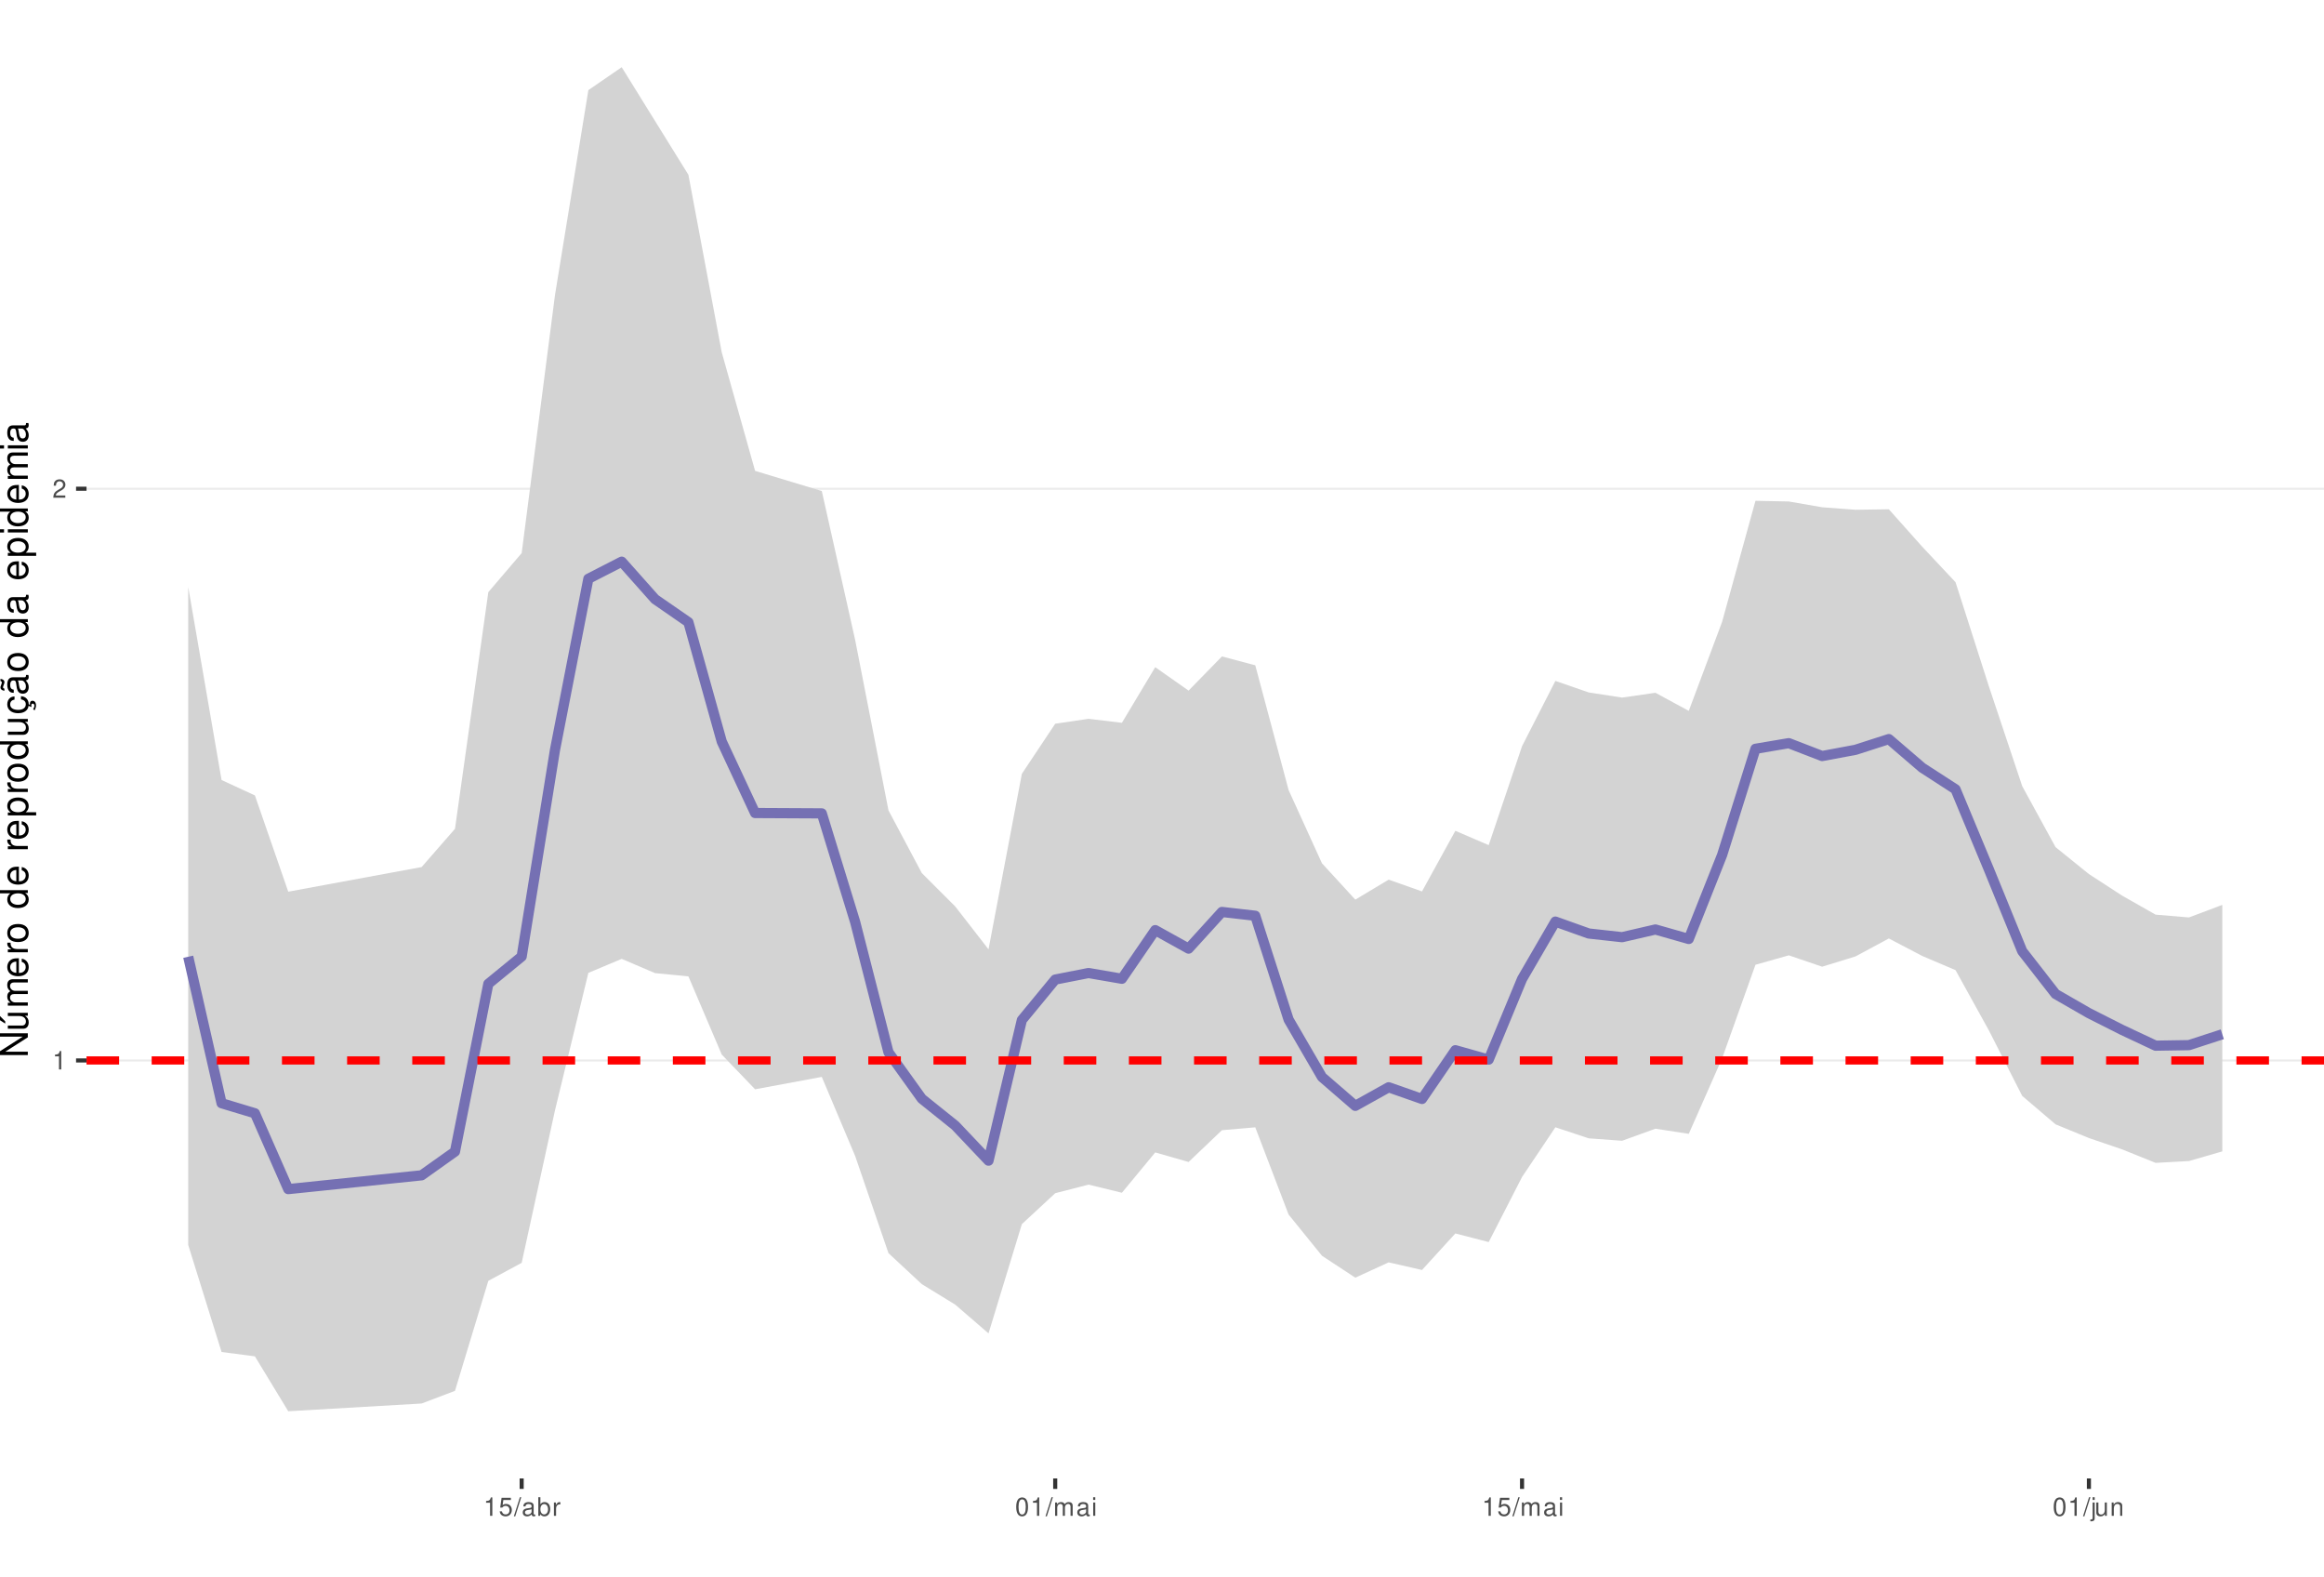
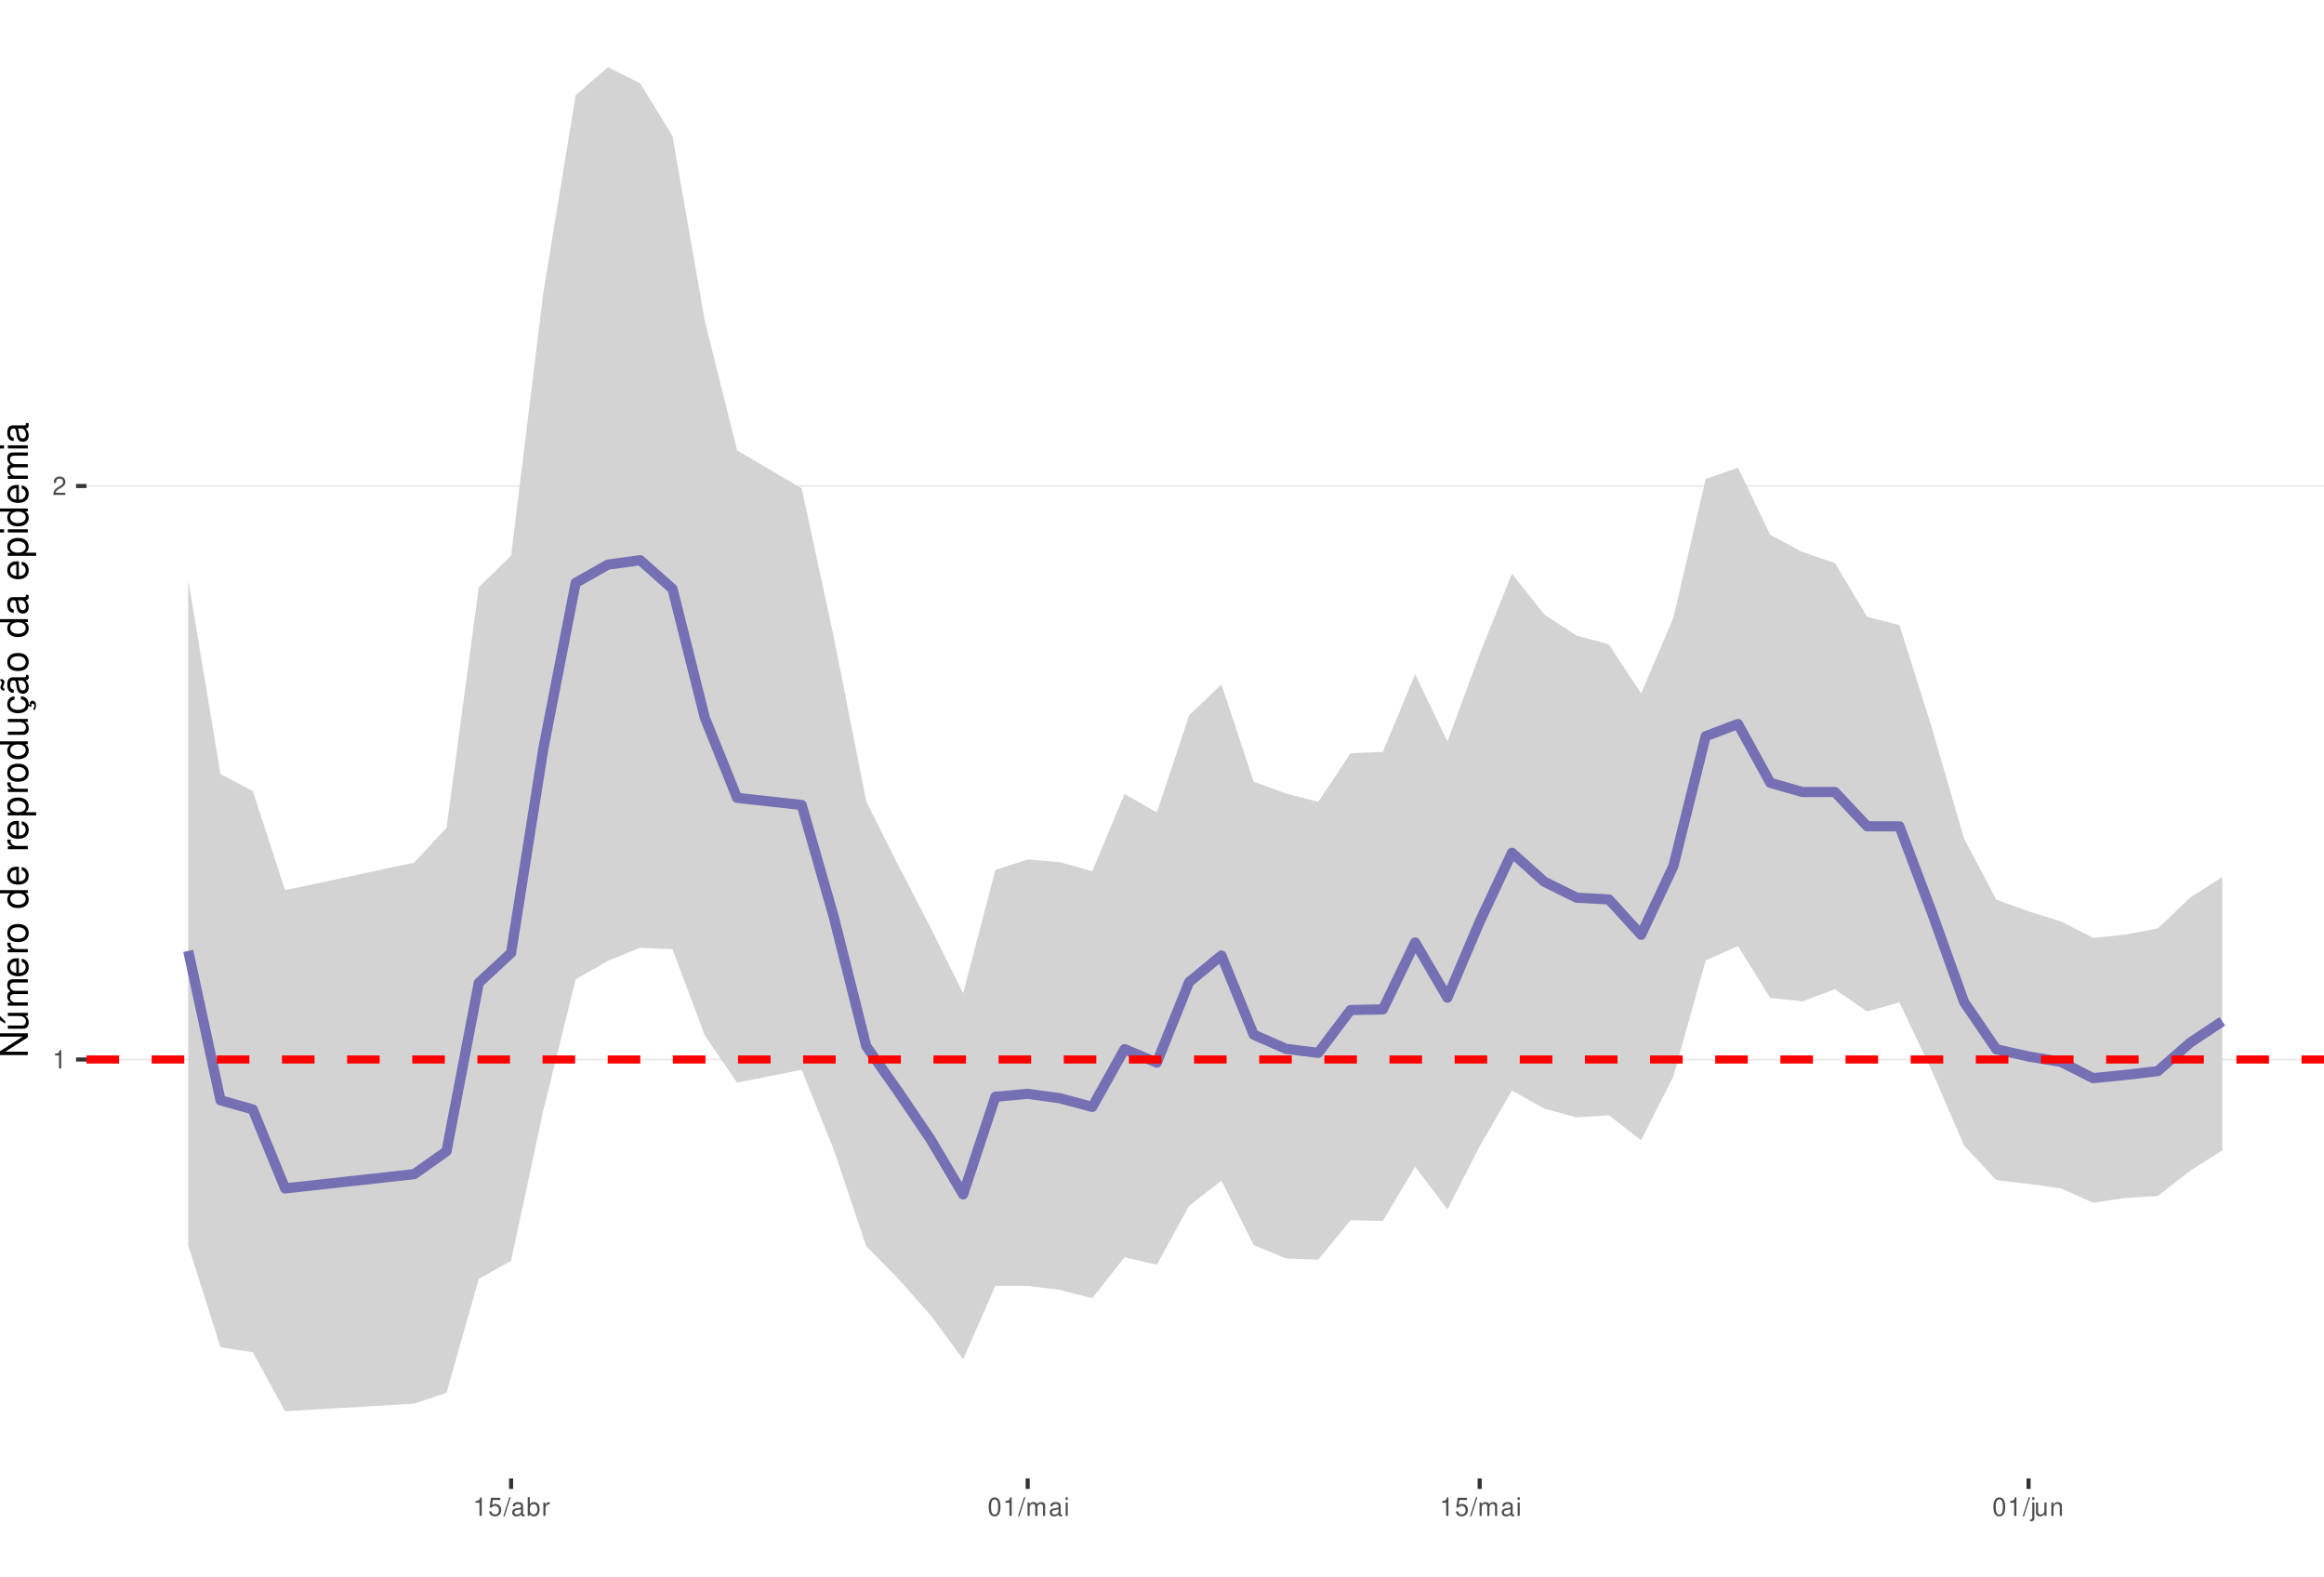
<svg xmlns="http://www.w3.org/2000/svg" xmlns:xlink="http://www.w3.org/1999/xlink" width="609pt" height="413pt" viewBox="0 0 609 413" version="1.1">
  <defs>
    <g>
      <symbol overflow="visible" id="glyph0-0">
        <path style="stroke:none;" d="" />
      </symbol>
      <symbol overflow="visible" id="glyph0-1">
        <path style="stroke:none;" d="M 1.719 -3.422 L 1.719 0 L 2.312 0 L 2.312 -4.812 L 1.922 -4.812 C 1.719 -4.078 1.578 -3.969 0.672 -3.859 L 0.672 -3.422 Z M 1.719 -3.422 " />
      </symbol>
      <symbol overflow="visible" id="glyph0-2">
        <path style="stroke:none;" d="M 3.375 -0.578 L 0.891 -0.578 C 0.938 -0.984 1.156 -1.234 1.734 -1.578 L 2.406 -1.953 C 3.062 -2.328 3.406 -2.812 3.406 -3.406 C 3.406 -3.812 3.234 -4.188 2.969 -4.438 C 2.688 -4.688 2.344 -4.812 1.891 -4.812 C 1.297 -4.812 0.844 -4.594 0.578 -4.188 C 0.422 -3.938 0.344 -3.641 0.328 -3.141 L 0.922 -3.141 C 0.938 -3.469 0.984 -3.672 1.062 -3.828 C 1.219 -4.125 1.516 -4.297 1.875 -4.297 C 2.406 -4.297 2.797 -3.906 2.797 -3.391 C 2.797 -3.016 2.578 -2.672 2.156 -2.438 L 1.547 -2.078 C 0.562 -1.516 0.281 -1.062 0.219 0 L 3.375 0 Z M 3.375 -0.578 " />
      </symbol>
      <symbol overflow="visible" id="glyph0-3">
        <path style="stroke:none;" d="M 3.172 -4.719 L 0.734 -4.719 L 0.375 -2.156 L 0.922 -2.156 C 1.188 -2.469 1.422 -2.594 1.797 -2.594 C 2.422 -2.594 2.812 -2.156 2.812 -1.453 C 2.812 -0.781 2.422 -0.359 1.781 -0.359 C 1.266 -0.359 0.953 -0.625 0.812 -1.156 L 0.234 -1.156 C 0.312 -0.766 0.375 -0.578 0.516 -0.406 C 0.781 -0.047 1.266 0.156 1.797 0.156 C 2.75 0.156 3.422 -0.547 3.422 -1.531 C 3.422 -2.469 2.797 -3.109 1.891 -3.109 C 1.562 -3.109 1.297 -3.016 1.016 -2.828 L 1.203 -4.141 L 3.172 -4.141 Z M 3.172 -4.719 " />
      </symbol>
      <symbol overflow="visible" id="glyph0-4">
        <path style="stroke:none;" d="M 1.531 -4.859 L -0.047 0.141 L 0.312 0.141 L 1.891 -4.859 Z M 1.531 -4.859 " />
      </symbol>
      <symbol overflow="visible" id="glyph0-5">
        <path style="stroke:none;" d="M 3.562 -0.328 C 3.5 -0.312 3.469 -0.312 3.438 -0.312 C 3.25 -0.312 3.141 -0.406 3.141 -0.578 L 3.141 -2.641 C 3.141 -3.25 2.688 -3.594 1.828 -3.594 C 1.312 -3.594 0.906 -3.438 0.672 -3.188 C 0.516 -3 0.453 -2.797 0.438 -2.453 L 0.984 -2.453 C 1.031 -2.875 1.297 -3.078 1.812 -3.078 C 2.312 -3.078 2.594 -2.891 2.594 -2.562 L 2.594 -2.406 C 2.578 -2.172 2.469 -2.078 2.016 -2.031 C 1.219 -1.922 1.109 -1.891 0.891 -1.812 C 0.484 -1.641 0.281 -1.328 0.281 -0.875 C 0.281 -0.25 0.719 0.156 1.422 0.156 C 1.859 0.156 2.219 0 2.609 -0.359 C 2.656 0 2.828 0.156 3.188 0.156 C 3.297 0.156 3.375 0.141 3.562 0.094 Z M 2.594 -1.094 C 2.594 -0.906 2.531 -0.797 2.375 -0.641 C 2.141 -0.438 1.875 -0.328 1.547 -0.328 C 1.109 -0.328 0.859 -0.547 0.859 -0.891 C 0.859 -1.266 1.094 -1.438 1.703 -1.531 C 2.297 -1.609 2.406 -1.641 2.594 -1.719 Z M 2.594 -1.094 " />
      </symbol>
      <symbol overflow="visible" id="glyph0-6">
        <path style="stroke:none;" d="M 0.359 -4.859 L 0.359 0 L 0.859 0 L 0.859 -0.453 C 1.125 -0.047 1.484 0.156 1.969 0.156 C 2.875 0.156 3.484 -0.594 3.484 -1.75 C 3.484 -2.891 2.922 -3.594 1.984 -3.594 C 1.516 -3.594 1.172 -3.406 0.906 -3.016 L 0.906 -4.859 Z M 1.891 -3.062 C 2.5 -3.062 2.906 -2.531 2.906 -1.703 C 2.906 -0.906 2.484 -0.359 1.891 -0.359 C 1.297 -0.359 0.906 -0.906 0.906 -1.719 C 0.906 -2.531 1.297 -3.062 1.891 -3.062 Z M 1.891 -3.062 " />
      </symbol>
      <symbol overflow="visible" id="glyph0-7">
        <path style="stroke:none;" d="M 0.453 -3.484 L 0.453 0 L 1.016 0 L 1.016 -1.812 C 1.031 -2.656 1.375 -3.016 2.141 -3 L 2.141 -3.562 C 2.047 -3.578 1.984 -3.594 1.922 -3.594 C 1.562 -3.594 1.297 -3.375 0.969 -2.859 L 0.969 -3.484 Z M 0.453 -3.484 " />
      </symbol>
      <symbol overflow="visible" id="glyph0-8">
        <path style="stroke:none;" d="M 1.828 -4.812 C 1.391 -4.812 0.984 -4.609 0.75 -4.281 C 0.438 -3.859 0.281 -3.219 0.281 -2.328 C 0.281 -0.703 0.812 0.156 1.828 0.156 C 2.828 0.156 3.375 -0.703 3.375 -2.297 C 3.375 -3.219 3.234 -3.844 2.922 -4.281 C 2.672 -4.625 2.281 -4.812 1.828 -4.812 Z M 1.828 -4.297 C 2.469 -4.297 2.781 -3.641 2.781 -2.344 C 2.781 -0.969 2.469 -0.328 1.812 -0.328 C 1.203 -0.328 0.891 -1 0.891 -2.328 C 0.891 -3.641 1.203 -4.297 1.828 -4.297 Z M 1.828 -4.297 " />
      </symbol>
      <symbol overflow="visible" id="glyph0-9">
        <path style="stroke:none;" d="M 0.469 -3.484 L 0.469 0 L 1.031 0 L 1.031 -2.188 C 1.031 -2.703 1.391 -3.109 1.844 -3.109 C 2.25 -3.109 2.484 -2.844 2.484 -2.406 L 2.484 0 L 3.047 0 L 3.047 -2.188 C 3.047 -2.703 3.422 -3.109 3.875 -3.109 C 4.266 -3.109 4.516 -2.844 4.516 -2.406 L 4.516 0 L 5.078 0 L 5.078 -2.609 C 5.078 -3.234 4.719 -3.594 4.062 -3.594 C 3.594 -3.594 3.312 -3.453 2.984 -3.062 C 2.781 -3.422 2.5 -3.594 2.047 -3.594 C 1.578 -3.594 1.266 -3.422 0.984 -3 L 0.984 -3.484 Z M 0.469 -3.484 " />
      </symbol>
      <symbol overflow="visible" id="glyph0-10">
        <path style="stroke:none;" d="M 1 -3.484 L 0.453 -3.484 L 0.453 0 L 1 0 Z M 1 -4.859 L 0.438 -4.859 L 0.438 -4.156 L 1 -4.156 Z M 1 -4.859 " />
      </symbol>
      <symbol overflow="visible" id="glyph0-11">
        <path style="stroke:none;" d="M 0.469 -3.484 L 0.469 0.5 C 0.469 0.859 0.359 0.969 0.016 0.969 C -0.031 0.969 -0.047 0.969 -0.125 0.953 L -0.125 1.438 C -0.047 1.438 -0.016 1.453 0.062 1.453 C 0.688 1.453 1.016 1.203 1.016 0.719 L 1.016 -3.484 Z M 1.016 -4.859 L 0.469 -4.859 L 0.469 -4.156 L 1.016 -4.156 Z M 1.016 -4.859 " />
      </symbol>
      <symbol overflow="visible" id="glyph0-12">
        <path style="stroke:none;" d="M 3.203 0 L 3.203 -3.484 L 2.656 -3.484 L 2.656 -1.516 C 2.656 -0.797 2.281 -0.328 1.703 -0.328 C 1.266 -0.328 0.984 -0.594 0.984 -1.016 L 0.984 -3.484 L 0.438 -3.484 L 0.438 -0.797 C 0.438 -0.219 0.859 0.156 1.547 0.156 C 2.062 0.156 2.391 -0.031 2.703 -0.484 L 2.703 0 Z M 3.203 0 " />
      </symbol>
      <symbol overflow="visible" id="glyph0-13">
        <path style="stroke:none;" d="M 0.469 -3.484 L 0.469 0 L 1.031 0 L 1.031 -1.922 C 1.031 -2.641 1.391 -3.109 1.969 -3.109 C 2.406 -3.109 2.688 -2.828 2.688 -2.422 L 2.688 0 L 3.234 0 L 3.234 -2.641 C 3.234 -3.219 2.812 -3.594 2.141 -3.594 C 1.625 -3.594 1.281 -3.391 0.984 -2.906 L 0.984 -3.484 Z M 0.469 -3.484 " />
      </symbol>
      <symbol overflow="visible" id="glyph1-0">
        <path style="stroke:none;" d="" />
      </symbol>
      <symbol overflow="visible" id="glyph1-1">
        <path style="stroke:none;" d="M -7.297 -6.453 L -7.297 -5.578 L -1.328 -5.578 L -7.297 -1.766 L -7.297 -0.766 L 0 -0.766 L 0 -1.641 L -5.906 -1.641 L 0 -5.406 L 0 -6.453 Z M -7.297 -6.453 " />
      </symbol>
      <symbol overflow="visible" id="glyph1-2">
        <path style="stroke:none;" d="M 0 -4.812 L -5.234 -4.812 L -5.234 -3.984 L -2.266 -3.984 C -1.203 -3.984 -0.5 -3.438 -0.5 -2.562 C -0.5 -1.906 -0.906 -1.484 -1.531 -1.484 L -5.234 -1.484 L -5.234 -0.656 L -1.203 -0.656 C -0.328 -0.656 0.234 -1.297 0.234 -2.312 C 0.234 -3.094 -0.047 -3.578 -0.734 -4.062 L 0 -4.062 Z M -7.406 -2.953 L -5.922 -2 L -5.922 -2.594 L -7.406 -4.094 Z M -7.406 -2.953 " />
      </symbol>
      <symbol overflow="visible" id="glyph1-3">
        <path style="stroke:none;" d="M -5.234 -0.703 L 0 -0.703 L 0 -1.547 L -3.297 -1.547 C -4.047 -1.547 -4.656 -2.094 -4.656 -2.766 C -4.656 -3.391 -4.281 -3.734 -3.609 -3.734 L 0 -3.734 L 0 -4.578 L -3.297 -4.578 C -4.047 -4.578 -4.656 -5.125 -4.656 -5.812 C -4.656 -6.422 -4.266 -6.781 -3.609 -6.781 L 0 -6.781 L 0 -7.625 L -3.938 -7.625 C -4.875 -7.625 -5.391 -7.078 -5.391 -6.094 C -5.391 -5.406 -5.188 -4.984 -4.594 -4.484 C -5.156 -4.188 -5.391 -3.766 -5.391 -3.078 C -5.391 -2.375 -5.125 -1.906 -4.5 -1.469 L -5.234 -1.469 Z M -5.234 -0.703 " />
      </symbol>
      <symbol overflow="visible" id="glyph1-4">
        <path style="stroke:none;" d="M -2.344 -5.125 C -3.141 -5.125 -3.625 -5.062 -4.016 -4.922 C -4.875 -4.578 -5.391 -3.781 -5.391 -2.797 C -5.391 -1.344 -4.281 -0.406 -2.547 -0.406 C -0.812 -0.406 0.234 -1.297 0.234 -2.781 C 0.234 -3.984 -0.453 -4.812 -1.594 -5.016 L -1.594 -4.188 C -0.906 -3.953 -0.547 -3.484 -0.547 -2.812 C -0.547 -2.281 -0.781 -1.828 -1.219 -1.547 C -1.516 -1.344 -1.812 -1.281 -2.344 -1.266 Z M -3.016 -1.297 C -3.984 -1.359 -4.625 -1.953 -4.625 -2.797 C -4.625 -3.641 -3.953 -4.234 -3.016 -4.234 Z M -3.016 -1.297 " />
      </symbol>
      <symbol overflow="visible" id="glyph1-5">
        <path style="stroke:none;" d="M -5.234 -0.688 L 0 -0.688 L 0 -1.531 L -2.719 -1.531 C -3.984 -1.547 -4.547 -2.062 -4.516 -3.203 L -5.359 -3.203 C -5.375 -3.062 -5.391 -2.984 -5.391 -2.891 C -5.391 -2.344 -5.062 -1.938 -4.297 -1.453 L -5.234 -1.453 Z M -5.234 -0.688 " />
      </symbol>
      <symbol overflow="visible" id="glyph1-6">
        <path style="stroke:none;" d="M -5.391 -2.719 C -5.391 -1.234 -4.344 -0.359 -2.578 -0.359 C -0.812 -0.359 0.234 -1.234 0.234 -2.734 C 0.234 -4.203 -0.812 -5.094 -2.547 -5.094 C -4.359 -5.094 -5.391 -4.234 -5.391 -2.719 Z M -4.625 -2.734 C -4.625 -3.672 -3.844 -4.234 -2.547 -4.234 C -1.312 -4.234 -0.547 -3.656 -0.547 -2.734 C -0.547 -1.797 -1.312 -1.234 -2.578 -1.234 C -3.844 -1.234 -4.625 -1.797 -4.625 -2.734 Z M -4.625 -2.734 " />
      </symbol>
      <symbol overflow="visible" id="glyph1-7">
        <path style="stroke:none;" d="" />
      </symbol>
      <symbol overflow="visible" id="glyph1-8">
        <path style="stroke:none;" d="M -7.297 -4.953 L -7.297 -4.125 L -4.578 -4.125 C -5.109 -3.766 -5.391 -3.203 -5.391 -2.516 C -5.391 -1.156 -4.297 -0.266 -2.625 -0.266 C -0.859 -0.266 0.234 -1.125 0.234 -2.547 C 0.234 -3.266 -0.047 -3.766 -0.688 -4.203 L 0 -4.203 L 0 -4.953 Z M -4.609 -2.656 C -4.609 -3.547 -3.812 -4.125 -2.562 -4.125 C -1.344 -4.125 -0.547 -3.547 -0.547 -2.656 C -0.547 -1.734 -1.359 -1.125 -2.578 -1.125 C -3.797 -1.125 -4.609 -1.734 -4.609 -2.656 Z M -4.609 -2.656 " />
      </symbol>
      <symbol overflow="visible" id="glyph1-9">
        <path style="stroke:none;" d="M 2.188 -0.547 L 2.188 -1.375 L -0.547 -1.375 C -0.016 -1.812 0.234 -2.312 0.234 -2.984 C 0.234 -4.344 -0.859 -5.234 -2.531 -5.234 C -4.297 -5.234 -5.391 -4.375 -5.391 -2.984 C -5.391 -2.266 -5.062 -1.703 -4.453 -1.312 L -5.234 -1.312 L -5.234 -0.547 Z M -4.609 -2.844 C -4.609 -3.766 -3.797 -4.359 -2.547 -4.359 C -1.359 -4.359 -0.547 -3.75 -0.547 -2.844 C -0.547 -1.953 -1.344 -1.375 -2.578 -1.375 C -3.812 -1.375 -4.609 -1.953 -4.609 -2.844 Z M -4.609 -2.844 " />
      </symbol>
      <symbol overflow="visible" id="glyph1-10">
        <path style="stroke:none;" d="M 0 -4.812 L -5.234 -4.812 L -5.234 -3.984 L -2.266 -3.984 C -1.203 -3.984 -0.5 -3.438 -0.5 -2.562 C -0.5 -1.906 -0.906 -1.484 -1.531 -1.484 L -5.234 -1.484 L -5.234 -0.656 L -1.203 -0.656 C -0.328 -0.656 0.234 -1.297 0.234 -2.312 C 0.234 -3.094 -0.047 -3.578 -0.734 -4.062 L 0 -4.062 Z M 0 -4.812 " />
      </symbol>
      <symbol overflow="visible" id="glyph1-11">
        <path style="stroke:none;" d="M 0.234 -2.641 C 0.234 -3.875 -0.547 -4.703 -1.797 -4.766 L -1.797 -3.938 C -0.953 -3.797 -0.531 -3.359 -0.531 -2.656 C -0.531 -1.734 -1.281 -1.188 -2.516 -1.188 C -3.844 -1.188 -4.625 -1.719 -4.625 -2.625 C -4.625 -3.328 -4.203 -3.766 -3.484 -3.875 L -3.484 -4.703 C -3.984 -4.672 -4.312 -4.562 -4.609 -4.359 C -5.094 -4 -5.391 -3.375 -5.391 -2.641 C -5.391 -1.219 -4.266 -0.312 -2.531 -0.312 C -1.469 -0.312 -0.625 -0.672 -0.156 -1.312 C 0.047 -1.594 0.125 -1.812 0.203 -2.25 L 0.922 -1.938 L 0.984 -2.062 C 0.938 -2.188 0.906 -2.25 0.906 -2.375 C 0.906 -2.656 1.047 -2.828 1.281 -2.828 C 1.547 -2.828 1.734 -2.594 1.734 -2.297 C 1.734 -2.031 1.672 -1.844 1.438 -1.406 L 1.406 -1.312 L 1.812 -1.094 C 2.078 -1.75 2.141 -1.953 2.141 -2.344 C 2.141 -3.109 1.781 -3.578 1.203 -3.578 C 0.781 -3.578 0.547 -3.297 0.547 -2.797 C 0.547 -2.703 0.547 -2.641 0.562 -2.516 Z M 0.234 -2.641 " />
      </symbol>
      <symbol overflow="visible" id="glyph1-12">
        <path style="stroke:none;" d="M -0.484 -5.344 C -0.469 -5.266 -0.469 -5.219 -0.469 -5.172 C -0.469 -4.875 -0.625 -4.719 -0.875 -4.719 L -3.953 -4.719 C -4.891 -4.719 -5.391 -4.047 -5.391 -2.75 C -5.391 -1.984 -5.172 -1.375 -4.781 -1.016 C -4.516 -0.766 -4.203 -0.672 -3.688 -0.656 L -3.688 -1.484 C -4.328 -1.562 -4.625 -1.938 -4.625 -2.719 C -4.625 -3.484 -4.344 -3.891 -3.844 -3.891 L -3.625 -3.891 C -3.266 -3.875 -3.125 -3.703 -3.047 -3.016 C -2.891 -1.844 -2.844 -1.656 -2.719 -1.344 C -2.453 -0.734 -2 -0.422 -1.312 -0.422 C -0.375 -0.422 0.234 -1.078 0.234 -2.141 C 0.234 -2.797 0 -3.328 -0.547 -3.922 C 0 -3.984 0.234 -4.234 0.234 -4.781 C 0.234 -4.953 0.203 -5.062 0.141 -5.344 Z M -1.656 -3.891 C -1.375 -3.891 -1.203 -3.812 -0.969 -3.562 C -0.656 -3.219 -0.5 -2.812 -0.5 -2.312 C -0.5 -1.672 -0.812 -1.297 -1.344 -1.297 C -1.891 -1.297 -2.172 -1.656 -2.297 -2.547 C -2.422 -3.438 -2.453 -3.609 -2.594 -3.891 Z M -7.172 -3.75 C -6.922 -3.672 -6.812 -3.547 -6.812 -3.375 C -6.812 -3.25 -6.875 -2.984 -6.984 -2.734 C -7.156 -2.312 -7.172 -2.25 -7.172 -2.047 C -7.172 -1.594 -6.797 -1.297 -6.141 -1.188 L -6.141 -1.766 C -6.375 -1.812 -6.5 -1.938 -6.5 -2.094 C -6.5 -2.203 -6.469 -2.344 -6.375 -2.578 C -6.156 -3.156 -6.125 -3.234 -6.125 -3.438 C -6.125 -3.922 -6.484 -4.219 -7.172 -4.312 Z M -7.172 -3.75 " />
      </symbol>
      <symbol overflow="visible" id="glyph1-13">
        <path style="stroke:none;" d="M -0.484 -5.344 C -0.469 -5.266 -0.469 -5.219 -0.469 -5.172 C -0.469 -4.875 -0.625 -4.719 -0.875 -4.719 L -3.953 -4.719 C -4.891 -4.719 -5.391 -4.047 -5.391 -2.75 C -5.391 -1.984 -5.172 -1.375 -4.781 -1.016 C -4.516 -0.766 -4.203 -0.672 -3.688 -0.656 L -3.688 -1.484 C -4.328 -1.562 -4.625 -1.938 -4.625 -2.719 C -4.625 -3.484 -4.344 -3.891 -3.844 -3.891 L -3.625 -3.891 C -3.266 -3.875 -3.125 -3.703 -3.047 -3.016 C -2.891 -1.844 -2.844 -1.656 -2.719 -1.344 C -2.453 -0.734 -2 -0.422 -1.312 -0.422 C -0.375 -0.422 0.234 -1.078 0.234 -2.141 C 0.234 -2.797 0 -3.328 -0.547 -3.922 C 0 -3.984 0.234 -4.234 0.234 -4.781 C 0.234 -4.953 0.203 -5.062 0.141 -5.344 Z M -1.656 -3.891 C -1.375 -3.891 -1.203 -3.812 -0.969 -3.562 C -0.656 -3.219 -0.5 -2.812 -0.5 -2.312 C -0.5 -1.672 -0.812 -1.297 -1.344 -1.297 C -1.891 -1.297 -2.172 -1.656 -2.297 -2.547 C -2.422 -3.438 -2.453 -3.609 -2.594 -3.891 Z M -1.656 -3.891 " />
      </symbol>
      <symbol overflow="visible" id="glyph1-14">
        <path style="stroke:none;" d="M -5.234 -1.5 L -5.234 -0.672 L 0 -0.672 L 0 -1.5 Z M -7.297 -1.5 L -7.297 -0.656 L -6.234 -0.656 L -6.234 -1.5 Z M -7.297 -1.5 " />
      </symbol>
    </g>
    <clipPath id="clip1">
      <path d="M 22.672 0 L 609 0 L 609 387.328 L 22.672 387.328 Z M 22.672 0 " />
    </clipPath>
    <clipPath id="clip2">
-       <path d="M 22.672 277 L 609 277 L 609 279 L 22.672 279 Z M 22.672 277 " />
+       <path d="M 22.672 277 L 609 277 L 609 278 L 22.672 278 Z M 22.672 277 " />
    </clipPath>
    <clipPath id="clip3">
-       <path d="M 22.672 127 L 609 127 L 609 129 L 22.672 129 Z M 22.672 127 " />
+       <path d="M 22.672 127 L 609 127 L 609 128 L 22.672 128 Z M 22.672 127 " />
    </clipPath>
    <clipPath id="clip4">
      <path d="M 22.672 276 L 609 276 L 609 279 L 22.672 279 Z M 22.672 276 " />
    </clipPath>
  </defs>
  <g id="surface11">
    <rect x="0" y="0" width="609" height="413" style="fill:rgb(100%,100%,100%);fill-opacity:1;stroke:none;" />
    <rect x="0" y="0" width="609" height="413" style="fill:rgb(100%,100%,100%);fill-opacity:1;stroke:none;" />
    <path style="fill:none;stroke-width:1.067;stroke-linecap:round;stroke-linejoin:round;stroke:rgb(100%,100%,100%);stroke-opacity:1;stroke-miterlimit:10;" d="M 0 413 L 609 413 L 609 0 L 0 0 Z M 0 413 " />
    <g clip-path="url(#clip1)" clip-rule="nonzero">
      <path style=" stroke:none;fill-rule:nonzero;fill:rgb(100%,100%,100%);fill-opacity:1;" d="M 22.672 387.328 L 609 387.328 L 609 0 L 22.672 0 Z M 22.672 387.328 " />
    </g>
    <g clip-path="url(#clip2)" clip-rule="nonzero">
-       <path style="fill:none;stroke-width:0.533;stroke-linecap:butt;stroke-linejoin:round;stroke:rgb(92.157%,92.157%,92.157%);stroke-opacity:1;stroke-miterlimit:10;" d="M 22.672 277.82 L 609 277.82 " />
+       <path style="fill:none;stroke-width:0.533;stroke-linecap:butt;stroke-linejoin:round;stroke:rgb(92.157%,92.157%,92.157%);stroke-opacity:1;stroke-miterlimit:10;" d="M 22.672 277.57 L 609 277.57 " />
    </g>
    <g clip-path="url(#clip3)" clip-rule="nonzero">
-       <path style="fill:none;stroke-width:0.533;stroke-linecap:butt;stroke-linejoin:round;stroke:rgb(92.157%,92.157%,92.157%);stroke-opacity:1;stroke-miterlimit:10;" d="M 22.672 128.039 L 609 128.039 " />
-     </g>
-     <path style=" stroke:none;fill-rule:nonzero;fill:rgb(82.745%,82.745%,82.745%);fill-opacity:1;" d="M 49.324 153.777 L 58.062 204.352 L 66.797 208.387 L 75.535 233.605 L 110.488 227.152 L 119.227 217.133 L 127.965 155.133 L 136.703 144.902 L 145.441 77.246 L 154.18 23.609 L 162.918 17.605 L 171.656 31.699 L 180.395 45.789 L 189.133 92.312 L 197.871 123.359 L 215.348 128.641 L 224.086 167.625 L 232.824 212.301 L 241.562 228.727 L 250.301 237.457 L 259.039 248.707 L 267.777 202.727 L 276.516 189.605 L 285.254 188.316 L 293.992 189.363 L 302.727 174.789 L 311.465 180.926 L 320.203 171.977 L 328.941 174.293 L 337.68 206.988 L 346.418 226.168 L 355.156 235.688 L 363.895 230.449 L 372.633 233.535 L 381.371 217.656 L 390.109 221.41 L 398.848 195.488 L 407.586 178.387 L 416.324 181.406 L 425.062 182.754 L 433.801 181.492 L 442.539 186.238 L 451.277 162.906 L 460.016 131.203 L 468.754 131.379 L 477.492 132.895 L 486.23 133.551 L 494.969 133.422 L 503.707 143.219 L 512.445 152.531 L 521.184 179.812 L 529.918 205.957 L 538.656 221.934 L 547.395 228.988 L 556.133 234.656 L 564.871 239.621 L 573.609 240.352 L 582.348 237.066 L 582.348 301.645 L 573.609 304.172 L 564.871 304.652 L 556.133 301.125 L 547.395 298.145 L 538.656 294.555 L 529.918 287.109 L 521.184 269.953 L 512.445 254.16 L 503.707 250.441 L 494.969 245.863 L 486.23 250.566 L 477.492 253.258 L 468.754 250.281 L 460.016 252.75 L 451.277 277.262 L 442.539 297.047 L 433.801 295.699 L 425.062 298.863 L 416.324 298.223 L 407.586 295.328 L 398.848 308.355 L 390.109 325.398 L 381.371 323.141 L 372.633 332.715 L 363.895 330.715 L 355.156 334.727 L 346.418 328.984 L 337.68 318.199 L 328.941 295.34 L 320.203 296.094 L 311.465 304.422 L 302.727 301.914 L 293.992 312.48 L 285.254 310.348 L 276.516 312.598 L 267.777 320.703 L 259.039 349.32 L 250.301 341.781 L 241.562 336.422 L 232.824 328.301 L 224.086 302.832 L 215.348 282.129 L 197.871 285.375 L 189.133 276.273 L 180.395 255.793 L 171.656 254.941 L 162.918 251.207 L 154.18 254.875 L 145.441 290.852 L 136.703 330.84 L 127.965 335.555 L 119.227 364.375 L 110.488 367.695 L 75.535 369.723 L 66.797 355.336 L 58.062 354.199 L 49.324 326.164 Z M 49.324 153.777 " />
-     <path style="fill:none;stroke-width:2.667;stroke-linecap:butt;stroke-linejoin:round;stroke:rgb(45.882%,43.922%,70.196%);stroke-opacity:1;stroke-miterlimit:10;" d="M 49.324 250.656 L 58.062 289.023 L 66.797 291.656 L 75.535 311.527 L 110.488 307.91 L 119.227 301.699 L 127.965 257.75 L 136.703 250.594 L 145.441 196.422 L 154.18 151.629 L 162.918 147.148 L 171.656 156.973 L 180.395 163.012 L 189.133 194.277 L 197.871 213 L 215.348 213.09 L 224.086 241.527 L 232.824 275.68 L 241.562 287.848 L 250.301 294.859 L 259.039 304.074 L 267.777 267.234 L 276.516 256.629 L 285.254 254.914 L 293.992 256.422 L 302.727 243.672 L 311.465 248.52 L 320.203 238.914 L 328.941 239.91 L 337.68 267.125 L 346.418 282.156 L 355.156 289.715 L 363.895 284.844 L 372.633 287.906 L 381.371 275.137 L 390.109 277.602 L 398.848 256.492 L 407.586 241.441 L 416.324 244.562 L 425.062 245.527 L 433.801 243.508 L 442.539 245.996 L 451.277 223.992 L 460.016 196.172 L 468.754 194.695 L 477.492 198.07 L 486.23 196.438 L 494.969 193.625 L 503.707 201.129 L 512.445 206.785 L 521.184 227.773 L 529.918 249.188 L 538.656 260.406 L 547.395 265.43 L 556.133 269.844 L 564.871 273.949 L 573.609 273.809 L 582.348 270.961 " />
+       <path style="fill:none;stroke-width:0.533;stroke-linecap:butt;stroke-linejoin:round;stroke:rgb(92.157%,92.157%,92.157%);stroke-opacity:1;stroke-miterlimit:10;" d="M 22.672 127.316 L 609 127.316 " />
+     </g>
+     <path style=" stroke:none;fill-rule:nonzero;fill:rgb(82.745%,82.745%,82.745%);fill-opacity:1;" d="M 49.324 151.895 L 57.785 202.812 L 66.242 207.23 L 74.703 233.211 L 108.547 225.992 L 117.008 216.824 L 125.469 153.828 L 133.93 145.555 L 142.391 76.602 L 150.852 24.93 L 159.312 17.605 L 167.773 21.852 L 176.234 35.648 L 184.695 84.086 L 193.156 117.992 L 210.078 127.953 L 218.539 167.086 L 226.996 209.969 L 235.457 226.836 L 243.918 243.145 L 252.379 260.227 L 260.84 227.883 L 269.301 225.16 L 277.762 225.875 L 286.223 228.266 L 294.684 207.992 L 303.145 212.855 L 311.605 187.414 L 320.066 179.305 L 328.527 204.785 L 336.988 207.875 L 345.449 210.07 L 353.91 197.324 L 362.371 196.969 L 370.832 176.645 L 379.293 194.254 L 387.75 171.355 L 396.211 150.273 L 404.672 160.98 L 413.133 166.516 L 421.594 168.801 L 430.055 181.688 L 438.516 161.812 L 446.977 125.457 L 455.438 122.527 L 463.898 140.129 L 472.359 144.637 L 480.82 147.469 L 489.281 161.586 L 497.742 163.754 L 506.203 190.551 L 514.664 219.668 L 523.125 235.68 L 531.586 238.75 L 540.047 241.383 L 548.504 245.707 L 556.965 244.848 L 565.426 243.238 L 573.887 235.199 L 582.348 229.75 L 582.348 301.363 L 573.887 306.754 L 565.426 313.34 L 556.965 313.84 L 548.504 315.105 L 540.047 311.328 L 531.586 310.184 L 523.125 309.164 L 514.664 300.094 L 506.203 280.484 L 497.742 262.598 L 489.281 265.004 L 480.82 259.164 L 472.359 262.312 L 463.898 261.465 L 455.438 247.84 L 446.977 251.613 L 438.516 281.977 L 430.055 298.727 L 421.594 292.18 L 413.133 292.746 L 404.672 290.445 L 396.211 285.684 L 387.75 300.309 L 379.293 316.836 L 370.832 305.652 L 362.371 319.887 L 353.91 319.66 L 345.449 330.02 L 336.988 329.684 L 328.527 326.191 L 320.066 309.309 L 311.605 315.891 L 303.145 331.348 L 294.684 329.41 L 286.223 340.102 L 277.762 337.945 L 269.301 336.859 L 260.84 336.867 L 252.379 356.133 L 243.918 344.641 L 235.457 335.094 L 226.996 326.461 L 218.539 301.324 L 210.078 280.254 L 193.156 283.641 L 184.695 271.293 L 176.234 248.684 L 167.773 248.289 L 159.312 251.703 L 150.852 256.578 L 142.391 290.852 L 133.93 330.289 L 125.469 335.047 L 117.008 364.867 L 108.547 367.73 L 74.703 369.723 L 66.242 354.266 L 57.785 352.969 L 49.324 326.289 Z M 49.324 151.895 " />
+     <path style="fill:none;stroke-width:2.667;stroke-linecap:butt;stroke-linejoin:round;stroke:rgb(45.882%,43.922%,70.196%);stroke-opacity:1;stroke-miterlimit:10;" d="M 49.324 249.113 L 57.785 288.25 L 66.242 290.652 L 74.703 311.348 L 108.547 307.602 L 117.008 301.609 L 125.469 257.473 L 133.93 249.637 L 142.391 196.09 L 150.852 152.703 L 159.312 147.918 L 167.773 146.773 L 176.234 154.27 L 184.695 188.02 L 193.156 209.031 L 210.078 210.883 L 218.539 240.406 L 226.996 274.078 L 235.457 286.086 L 243.918 298.586 L 252.379 312.902 L 260.84 287.332 L 269.301 286.559 L 277.762 287.719 L 286.223 290 L 294.684 274.852 L 303.145 278.395 L 311.605 257.281 L 320.066 250.32 L 328.527 271.07 L 336.988 274.777 L 345.449 275.828 L 353.91 264.605 L 362.371 264.453 L 370.832 246.902 L 379.293 261.371 L 387.75 241.461 L 396.211 223.41 L 404.672 230.992 L 413.133 235.18 L 421.594 235.633 L 430.055 244.891 L 438.516 226.867 L 446.977 192.871 L 455.438 189.672 L 463.898 205.086 L 472.359 207.504 L 480.82 207.48 L 489.281 216.473 L 497.742 216.48 L 506.203 238.93 L 514.664 262.477 L 523.125 274.883 L 531.586 276.785 L 540.047 278.18 L 548.504 282.457 L 556.965 281.609 L 565.426 280.613 L 573.887 273.195 L 582.348 267.555 " />
    <g clip-path="url(#clip4)" clip-rule="nonzero">
-       <path style="fill:none;stroke-width:2.134;stroke-linecap:butt;stroke-linejoin:round;stroke:rgb(100%,0%,0%);stroke-opacity:1;stroke-dasharray:8.536,8.536;stroke-miterlimit:10;" d="M 22.672 277.82 L 609 277.82 " />
-     </g>
-     <g style="fill:rgb(30.196%,30.196%,30.196%);fill-opacity:1;">
-       <use xlink:href="#glyph0-1" x="13.738" y="280.168" />
-     </g>
-     <g style="fill:rgb(30.196%,30.196%,30.196%);fill-opacity:1;">
-       <use xlink:href="#glyph0-2" x="13.738" y="130.387" />
-     </g>
-     <path style="fill:none;stroke-width:1.067;stroke-linecap:butt;stroke-linejoin:round;stroke:rgb(20%,20%,20%);stroke-opacity:1;stroke-miterlimit:10;" d="M 19.93 277.82 L 22.672 277.82 " />
-     <path style="fill:none;stroke-width:1.067;stroke-linecap:butt;stroke-linejoin:round;stroke:rgb(20%,20%,20%);stroke-opacity:1;stroke-miterlimit:10;" d="M 19.93 128.039 L 22.672 128.039 " />
-     <path style="fill:none;stroke-width:1.067;stroke-linecap:butt;stroke-linejoin:round;stroke:rgb(20%,20%,20%);stroke-opacity:1;stroke-miterlimit:10;" d="M 136.703 390.07 L 136.703 387.328 " />
-     <path style="fill:none;stroke-width:1.067;stroke-linecap:butt;stroke-linejoin:round;stroke:rgb(20%,20%,20%);stroke-opacity:1;stroke-miterlimit:10;" d="M 276.516 390.07 L 276.516 387.328 " />
-     <path style="fill:none;stroke-width:1.067;stroke-linecap:butt;stroke-linejoin:round;stroke:rgb(20%,20%,20%);stroke-opacity:1;stroke-miterlimit:10;" d="M 398.848 390.07 L 398.848 387.328 " />
-     <path style="fill:none;stroke-width:1.067;stroke-linecap:butt;stroke-linejoin:round;stroke:rgb(20%,20%,20%);stroke-opacity:1;stroke-miterlimit:10;" d="M 547.395 390.07 L 547.395 387.328 " />
-     <g style="fill:rgb(30.196%,30.196%,30.196%);fill-opacity:1;">
-       <use xlink:href="#glyph0-1" x="126.703" y="397.109" />
-       <use xlink:href="#glyph0-3" x="130.703" y="397.109" />
-       <use xlink:href="#glyph0-4" x="134.703" y="397.109" />
-       <use xlink:href="#glyph0-5" x="136.703" y="397.109" />
-       <use xlink:href="#glyph0-6" x="140.703" y="397.109" />
-       <use xlink:href="#glyph0-7" x="144.703" y="397.109" />
-     </g>
-     <g style="fill:rgb(30.196%,30.196%,30.196%);fill-opacity:1;">
-       <use xlink:href="#glyph0-8" x="266.016" y="397.109" />
-       <use xlink:href="#glyph0-1" x="270.016" y="397.109" />
-       <use xlink:href="#glyph0-4" x="274.016" y="397.109" />
-       <use xlink:href="#glyph0-9" x="276.016" y="397.109" />
-       <use xlink:href="#glyph0-5" x="282.016" y="397.109" />
-       <use xlink:href="#glyph0-10" x="286.016" y="397.109" />
-     </g>
-     <g style="fill:rgb(30.196%,30.196%,30.196%);fill-opacity:1;">
-       <use xlink:href="#glyph0-1" x="388.348" y="397.109" />
-       <use xlink:href="#glyph0-3" x="392.348" y="397.109" />
-       <use xlink:href="#glyph0-4" x="396.348" y="397.109" />
-       <use xlink:href="#glyph0-9" x="398.348" y="397.109" />
-       <use xlink:href="#glyph0-5" x="404.348" y="397.109" />
-       <use xlink:href="#glyph0-10" x="408.348" y="397.109" />
-     </g>
-     <g style="fill:rgb(30.196%,30.196%,30.196%);fill-opacity:1;">
-       <use xlink:href="#glyph0-8" x="537.895" y="397.109" />
-       <use xlink:href="#glyph0-1" x="541.895" y="397.109" />
-       <use xlink:href="#glyph0-4" x="545.895" y="397.109" />
-       <use xlink:href="#glyph0-11" x="547.895" y="397.109" />
-       <use xlink:href="#glyph0-12" x="548.895" y="397.109" />
-       <use xlink:href="#glyph0-13" x="552.895" y="397.109" />
+       <path style="fill:none;stroke-width:2.134;stroke-linecap:butt;stroke-linejoin:round;stroke:rgb(100%,0%,0%);stroke-opacity:1;stroke-dasharray:8.536,8.536;stroke-miterlimit:10;" d="M 22.672 277.57 L 609 277.57 " />
+     </g>
+     <g style="fill:rgb(30.196%,30.196%,30.196%);fill-opacity:1;">
+       <use xlink:href="#glyph0-1" x="13.738" y="279.918" />
+     </g>
+     <g style="fill:rgb(30.196%,30.196%,30.196%);fill-opacity:1;">
+       <use xlink:href="#glyph0-2" x="13.738" y="129.664" />
+     </g>
+     <path style="fill:none;stroke-width:1.067;stroke-linecap:butt;stroke-linejoin:round;stroke:rgb(20%,20%,20%);stroke-opacity:1;stroke-miterlimit:10;" d="M 19.93 277.57 L 22.672 277.57 " />
+     <path style="fill:none;stroke-width:1.067;stroke-linecap:butt;stroke-linejoin:round;stroke:rgb(20%,20%,20%);stroke-opacity:1;stroke-miterlimit:10;" d="M 19.93 127.316 L 22.672 127.316 " />
+     <path style="fill:none;stroke-width:1.067;stroke-linecap:butt;stroke-linejoin:round;stroke:rgb(20%,20%,20%);stroke-opacity:1;stroke-miterlimit:10;" d="M 133.93 390.07 L 133.93 387.328 " />
+     <path style="fill:none;stroke-width:1.067;stroke-linecap:butt;stroke-linejoin:round;stroke:rgb(20%,20%,20%);stroke-opacity:1;stroke-miterlimit:10;" d="M 269.301 390.07 L 269.301 387.328 " />
+     <path style="fill:none;stroke-width:1.067;stroke-linecap:butt;stroke-linejoin:round;stroke:rgb(20%,20%,20%);stroke-opacity:1;stroke-miterlimit:10;" d="M 387.75 390.07 L 387.75 387.328 " />
+     <path style="fill:none;stroke-width:1.067;stroke-linecap:butt;stroke-linejoin:round;stroke:rgb(20%,20%,20%);stroke-opacity:1;stroke-miterlimit:10;" d="M 531.586 390.07 L 531.586 387.328 " />
+     <g style="fill:rgb(30.196%,30.196%,30.196%);fill-opacity:1;">
+       <use xlink:href="#glyph0-1" x="123.93" y="397.109" />
+       <use xlink:href="#glyph0-3" x="127.93" y="397.109" />
+       <use xlink:href="#glyph0-4" x="131.93" y="397.109" />
+       <use xlink:href="#glyph0-5" x="133.93" y="397.109" />
+       <use xlink:href="#glyph0-6" x="137.93" y="397.109" />
+       <use xlink:href="#glyph0-7" x="141.93" y="397.109" />
+     </g>
+     <g style="fill:rgb(30.196%,30.196%,30.196%);fill-opacity:1;">
+       <use xlink:href="#glyph0-8" x="258.801" y="397.109" />
+       <use xlink:href="#glyph0-1" x="262.801" y="397.109" />
+       <use xlink:href="#glyph0-4" x="266.801" y="397.109" />
+       <use xlink:href="#glyph0-9" x="268.801" y="397.109" />
+       <use xlink:href="#glyph0-5" x="274.801" y="397.109" />
+       <use xlink:href="#glyph0-10" x="278.801" y="397.109" />
+     </g>
+     <g style="fill:rgb(30.196%,30.196%,30.196%);fill-opacity:1;">
+       <use xlink:href="#glyph0-1" x="377.25" y="397.109" />
+       <use xlink:href="#glyph0-3" x="381.25" y="397.109" />
+       <use xlink:href="#glyph0-4" x="385.25" y="397.109" />
+       <use xlink:href="#glyph0-9" x="387.25" y="397.109" />
+       <use xlink:href="#glyph0-5" x="393.25" y="397.109" />
+       <use xlink:href="#glyph0-10" x="397.25" y="397.109" />
+     </g>
+     <g style="fill:rgb(30.196%,30.196%,30.196%);fill-opacity:1;">
+       <use xlink:href="#glyph0-8" x="522.086" y="397.109" />
+       <use xlink:href="#glyph0-1" x="526.086" y="397.109" />
+       <use xlink:href="#glyph0-4" x="530.086" y="397.109" />
+       <use xlink:href="#glyph0-11" x="532.086" y="397.109" />
+       <use xlink:href="#glyph0-12" x="533.086" y="397.109" />
+       <use xlink:href="#glyph0-13" x="537.086" y="397.109" />
    </g>
    <g style="fill:rgb(0%,0%,0%);fill-opacity:1;">
      <use xlink:href="#glyph1-1" x="7.29" y="277.164" />
      <use xlink:href="#glyph1-2" x="7.29" y="270.164" />
      <use xlink:href="#glyph1-3" x="7.29" y="264.164" />
      <use xlink:href="#glyph1-4" x="7.29" y="256.164" />
      <use xlink:href="#glyph1-5" x="7.29" y="250.164" />
      <use xlink:href="#glyph1-6" x="7.29" y="247.164" />
      <use xlink:href="#glyph1-7" x="7.29" y="241.164" />
      <use xlink:href="#glyph1-8" x="7.29" y="238.164" />
      <use xlink:href="#glyph1-4" x="7.29" y="232.164" />
      <use xlink:href="#glyph1-7" x="7.29" y="226.164" />
      <use xlink:href="#glyph1-5" x="7.29" y="223.164" />
      <use xlink:href="#glyph1-4" x="7.29" y="220.164" />
      <use xlink:href="#glyph1-9" x="7.29" y="214.164" />
      <use xlink:href="#glyph1-5" x="7.29" y="208.164" />
      <use xlink:href="#glyph1-6" x="7.29" y="205.164" />
      <use xlink:href="#glyph1-8" x="7.29" y="199.164" />
      <use xlink:href="#glyph1-10" x="7.29" y="193.164" />
      <use xlink:href="#glyph1-11" x="7.29" y="187.164" />
      <use xlink:href="#glyph1-12" x="7.29" y="182.164" />
      <use xlink:href="#glyph1-6" x="7.29" y="176.164" />
      <use xlink:href="#glyph1-7" x="7.29" y="170.164" />
      <use xlink:href="#glyph1-8" x="7.29" y="167.164" />
      <use xlink:href="#glyph1-13" x="7.29" y="161.164" />
      <use xlink:href="#glyph1-7" x="7.29" y="155.164" />
      <use xlink:href="#glyph1-4" x="7.29" y="152.164" />
      <use xlink:href="#glyph1-9" x="7.29" y="146.164" />
      <use xlink:href="#glyph1-14" x="7.29" y="140.164" />
      <use xlink:href="#glyph1-8" x="7.29" y="138.164" />
      <use xlink:href="#glyph1-4" x="7.29" y="132.164" />
      <use xlink:href="#glyph1-3" x="7.29" y="126.164" />
      <use xlink:href="#glyph1-14" x="7.29" y="118.164" />
      <use xlink:href="#glyph1-13" x="7.29" y="116.164" />
    </g>
  </g>
</svg>
